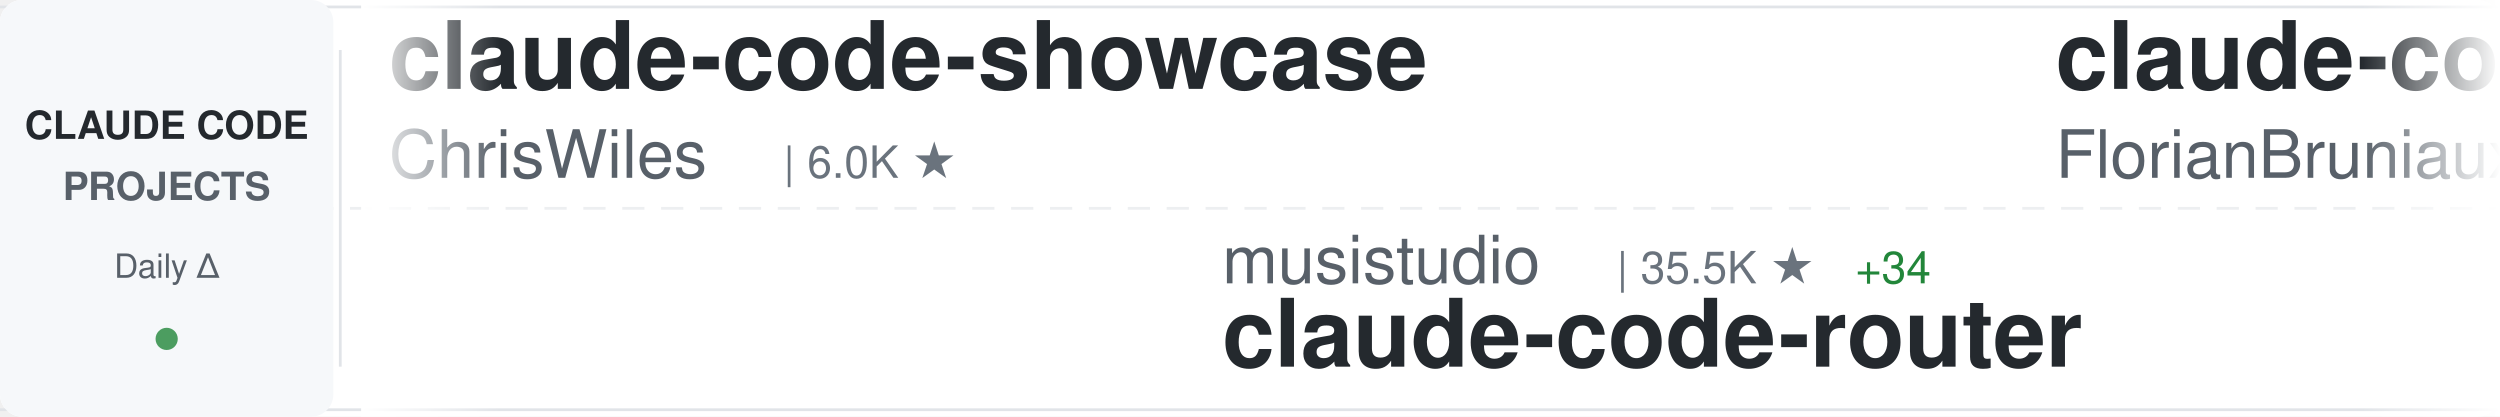
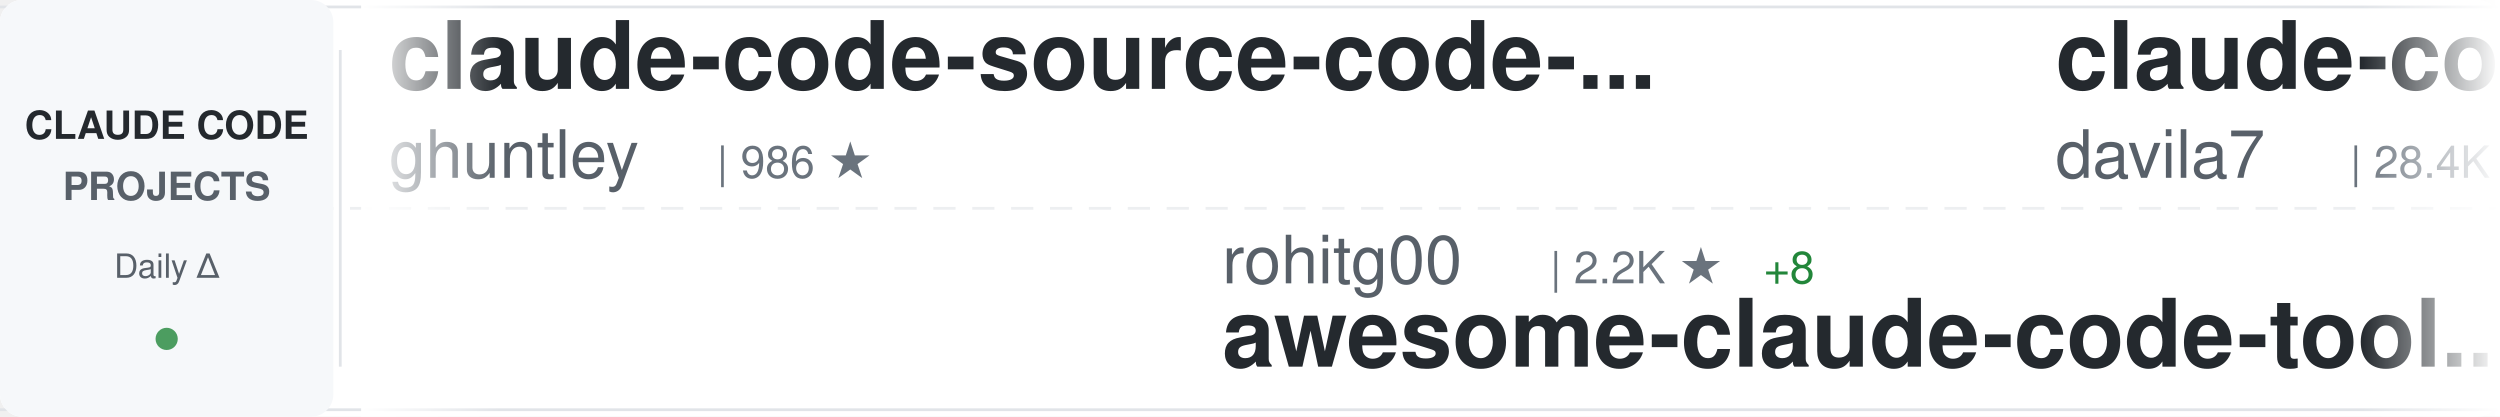
<svg xmlns="http://www.w3.org/2000/svg" width="900" height="150">
  <defs>
    <linearGradient id="awesomeLeftFade" x1="0%" y1="0%" x2="100%" y2="0%">
      <stop offset="0%" style="stop-color:#ffffff;stop-opacity:1" />
      <stop offset="100%" style="stop-color:#ffffff;stop-opacity:0" />
    </linearGradient>
    <linearGradient id="awesomeRightFade" x1="0%" y1="0%" x2="100%" y2="0%">
      <stop offset="0%" style="stop-color:#ffffff;stop-opacity:0" />
      <stop offset="100%" style="stop-color:#ffffff;stop-opacity:1" />
    </linearGradient>
  </defs>
  <rect width="900" height="150" fill="#ffffff" rx="8" />
  <rect x="0" y="2" width="900" height="1" fill="#e1e4e8" />
  <rect x="0" y="147" width="900" height="1" fill="#e1e4e8" />
  <line x1="0" y1="75" x2="900" y2="75" stroke="#e1e4e8" stroke-width="1" stroke-dasharray="8 6" opacity="0.6" />
  <rect x="0" y="0" width="120" height="150" fill="#f6f8fa" rx="8" />
  <text x="60" y="50" font-family="-apple-system, BlinkMacSystemFont, 'Segoe UI', Helvetica, Arial, sans-serif" font-size="14" font-weight="600" fill="#24292e" text-anchor="middle">CLAUDE CODE</text>
  <text x="60" y="72" font-family="-apple-system, BlinkMacSystemFont, 'Segoe UI', Helvetica, Arial, sans-serif" font-size="14" font-weight="600" fill="#586069" text-anchor="middle">PROJECTS</text>
  <text x="60" y="100" font-family="-apple-system, BlinkMacSystemFont, 'Segoe UI', Helvetica, Arial, sans-serif" font-size="12" font-weight="500" fill="#586069" text-anchor="middle">Daily Δ</text>
  <circle cx="60" cy="122" r="4" fill="#22863a" opacity="0.8" />
  <rect x="122" y="18" width="1" height="114" fill="#e1e4e8" />
  <clipPath id="awesomeTickerClip">
    <rect x="130" y="0" width="770" height="150" />
  </clipPath>
  <g clip-path="url(#awesomeTickerClip)">
    <g id="awesomeTickerItems">
      <animateTransform attributeName="transform" attributeType="XML" type="translate" from="0 0" to="-3000 0" dur="54s" repeatCount="indefinite" />
      <g transform="translate(0, 0)">
-         <text x="140" y="32" font-family="-apple-system, BlinkMacSystemFont, 'Segoe UI', Helvetica, Arial, sans-serif" font-size="34" font-weight="600" fill="#24292e">claude-code-showcase</text>
-         <text x="140" y="64" font-family="-apple-system, BlinkMacSystemFont, 'Segoe UI', Helvetica, Arial, sans-serif" font-size="24" font-weight="400" fill="#586069">ChrisWiles</text>
-         <text x="282" y="64" font-family="-apple-system, BlinkMacSystemFont, 'Segoe UI', Helvetica, Arial, sans-serif" font-size="16" font-weight="500" fill="#6a737d">| 6.0K ★</text>
+         <text x="140" y="32" font-family="-apple-system, BlinkMacSystemFont, 'Segoe UI', Helvetica, Arial, sans-serif" font-size="34" font-weight="600" fill="#24292e">claude-code-source-code-...</text>
+         <text x="140" y="64" font-family="-apple-system, BlinkMacSystemFont, 'Segoe UI', Helvetica, Arial, sans-serif" font-size="24" font-weight="400" fill="#586069">ghuntley</text>
+         <text x="258" y="64" font-family="-apple-system, BlinkMacSystemFont, 'Segoe UI', Helvetica, Arial, sans-serif" font-size="16" font-weight="500" fill="#6a737d">| 986 ★</text>
      </g>
      <g transform="translate(300, 0)">
-         <text x="140" y="102" font-family="-apple-system, BlinkMacSystemFont, 'Segoe UI', Helvetica, Arial, sans-serif" font-size="24" font-weight="400" fill="#586069">musistudio</text>
-         <text x="282" y="102" font-family="-apple-system, BlinkMacSystemFont, 'Segoe UI', Helvetica, Arial, sans-serif" font-size="16" font-weight="500" fill="#6a737d">| 35.5K ★</text>
-         <text x="368" y="102" font-family="-apple-system, BlinkMacSystemFont, 'Segoe UI', Helvetica, Arial, sans-serif" font-size="16" font-weight="500" fill="#22863a"> +34</text>
-         <text x="140" y="132" font-family="-apple-system, BlinkMacSystemFont, 'Segoe UI', Helvetica, Arial, sans-serif" font-size="34" font-weight="600" fill="#24292e">claude-code-router</text>
+         <text x="140" y="102" font-family="-apple-system, BlinkMacSystemFont, 'Segoe UI', Helvetica, Arial, sans-serif" font-size="24" font-weight="400" fill="#586069">rohitg00</text>
+         <text x="258" y="102" font-family="-apple-system, BlinkMacSystemFont, 'Segoe UI', Helvetica, Arial, sans-serif" font-size="16" font-weight="500" fill="#6a737d">| 2.2K ★</text>
+         <text x="335" y="102" font-family="-apple-system, BlinkMacSystemFont, 'Segoe UI', Helvetica, Arial, sans-serif" font-size="16" font-weight="500" fill="#22863a"> +8</text>
+         <text x="140" y="132" font-family="-apple-system, BlinkMacSystemFont, 'Segoe UI', Helvetica, Arial, sans-serif" font-size="34" font-weight="600" fill="#24292e">awesome-claude-code-tool...</text>
      </g>
      <g transform="translate(600, 0)">
-         <text x="140" y="32" font-family="-apple-system, BlinkMacSystemFont, 'Segoe UI', Helvetica, Arial, sans-serif" font-size="34" font-weight="600" fill="#24292e">claude-code-ultimate-gui...</text>
-         <text x="140" y="64" font-family="-apple-system, BlinkMacSystemFont, 'Segoe UI', Helvetica, Arial, sans-serif" font-size="24" font-weight="400" fill="#586069">FlorianBruniaux</text>
-         <text x="342" y="64" font-family="-apple-system, BlinkMacSystemFont, 'Segoe UI', Helvetica, Arial, sans-serif" font-size="16" font-weight="500" fill="#6a737d">| 5.3K ★</text>
-         <text x="419" y="64" font-family="-apple-system, BlinkMacSystemFont, 'Segoe UI', Helvetica, Arial, sans-serif" font-size="16" font-weight="500" fill="#22863a"> +19</text>
+         <text x="140" y="32" font-family="-apple-system, BlinkMacSystemFont, 'Segoe UI', Helvetica, Arial, sans-serif" font-size="34" font-weight="600" fill="#24292e">claude-code-templates</text>
+         <text x="140" y="64" font-family="-apple-system, BlinkMacSystemFont, 'Segoe UI', Helvetica, Arial, sans-serif" font-size="24" font-weight="400" fill="#586069">davila7</text>
+         <text x="246" y="64" font-family="-apple-system, BlinkMacSystemFont, 'Segoe UI', Helvetica, Arial, sans-serif" font-size="16" font-weight="500" fill="#6a737d">| 28.4K ★</text>
+         <text x="332" y="64" font-family="-apple-system, BlinkMacSystemFont, 'Segoe UI', Helvetica, Arial, sans-serif" font-size="16" font-weight="500" fill="#22863a"> +30</text>
      </g>
      <g transform="translate(900, 0)">
-         <text x="140" y="102" font-family="-apple-system, BlinkMacSystemFont, 'Segoe UI', Helvetica, Arial, sans-serif" font-size="24" font-weight="400" fill="#586069">davila7</text>
-         <text x="246" y="102" font-family="-apple-system, BlinkMacSystemFont, 'Segoe UI', Helvetica, Arial, sans-serif" font-size="16" font-weight="500" fill="#6a737d">| 28.4K ★</text>
-         <text x="332" y="102" font-family="-apple-system, BlinkMacSystemFont, 'Segoe UI', Helvetica, Arial, sans-serif" font-size="16" font-weight="500" fill="#22863a"> +26</text>
-         <text x="140" y="132" font-family="-apple-system, BlinkMacSystemFont, 'Segoe UI', Helvetica, Arial, sans-serif" font-size="34" font-weight="600" fill="#24292e">claude-code-templates</text>
+         <text x="140" y="102" font-family="-apple-system, BlinkMacSystemFont, 'Segoe UI', Helvetica, Arial, sans-serif" font-size="24" font-weight="400" fill="#586069">lintsinghua</text>
+         <text x="294" y="102" font-family="-apple-system, BlinkMacSystemFont, 'Segoe UI', Helvetica, Arial, sans-serif" font-size="16" font-weight="500" fill="#6a737d">| 3.8K ★</text>
+         <text x="371" y="102" font-family="-apple-system, BlinkMacSystemFont, 'Segoe UI', Helvetica, Arial, sans-serif" font-size="16" font-weight="500" fill="#22863a"> +8</text>
+         <text x="140" y="132" font-family="-apple-system, BlinkMacSystemFont, 'Segoe UI', Helvetica, Arial, sans-serif" font-size="34" font-weight="600" fill="#24292e">claude-code-book</text>
      </g>
      <g transform="translate(1200, 0)">
-         <text x="140" y="32" font-family="-apple-system, BlinkMacSystemFont, 'Segoe UI', Helvetica, Arial, sans-serif" font-size="34" font-weight="600" fill="#24292e">claude-code-plugins-plus...</text>
-         <text x="140" y="64" font-family="-apple-system, BlinkMacSystemFont, 'Segoe UI', Helvetica, Arial, sans-serif" font-size="24" font-weight="400" fill="#586069">jeremylongshore</text>
-         <text x="342" y="64" font-family="-apple-system, BlinkMacSystemFont, 'Segoe UI', Helvetica, Arial, sans-serif" font-size="16" font-weight="500" fill="#6a737d">| 2.5K ★</text>
-         <text x="419" y="64" font-family="-apple-system, BlinkMacSystemFont, 'Segoe UI', Helvetica, Arial, sans-serif" font-size="16" font-weight="500" fill="#22863a"> +3</text>
+         <text x="140" y="32" font-family="-apple-system, BlinkMacSystemFont, 'Segoe UI', Helvetica, Arial, sans-serif" font-size="34" font-weight="600" fill="#24292e">andrej-karpathy-skills</text>
+         <text x="140" y="64" font-family="-apple-system, BlinkMacSystemFont, 'Segoe UI', Helvetica, Arial, sans-serif" font-size="24" font-weight="400" fill="#586069">multica-ai</text>
+         <text x="282" y="64" font-family="-apple-system, BlinkMacSystemFont, 'Segoe UI', Helvetica, Arial, sans-serif" font-size="16" font-weight="500" fill="#6a737d">| 186.4K ★</text>
+         <text x="377" y="64" font-family="-apple-system, BlinkMacSystemFont, 'Segoe UI', Helvetica, Arial, sans-serif" font-size="16" font-weight="500" fill="#22863a"> +742</text>
      </g>
      <g transform="translate(1500, 0)">
-         <text x="140" y="102" font-family="-apple-system, BlinkMacSystemFont, 'Segoe UI', Helvetica, Arial, sans-serif" font-size="24" font-weight="400" fill="#586069">wanshuiyin</text>
-         <text x="282" y="102" font-family="-apple-system, BlinkMacSystemFont, 'Segoe UI', Helvetica, Arial, sans-serif" font-size="16" font-weight="500" fill="#6a737d">| 12.9K ★</text>
-         <text x="368" y="102" font-family="-apple-system, BlinkMacSystemFont, 'Segoe UI', Helvetica, Arial, sans-serif" font-size="16" font-weight="500" fill="#22863a"> +43</text>
-         <text x="140" y="132" font-family="-apple-system, BlinkMacSystemFont, 'Segoe UI', Helvetica, Arial, sans-serif" font-size="34" font-weight="600" fill="#24292e">Auto-claude-code-researc...</text>
+         <text x="140" y="102" font-family="-apple-system, BlinkMacSystemFont, 'Segoe UI', Helvetica, Arial, sans-serif" font-size="24" font-weight="400" fill="#586069">Maciek-roboblog</text>
+         <text x="342" y="102" font-family="-apple-system, BlinkMacSystemFont, 'Segoe UI', Helvetica, Arial, sans-serif" font-size="16" font-weight="500" fill="#6a737d">| 8.3K ★</text>
+         <text x="419" y="102" font-family="-apple-system, BlinkMacSystemFont, 'Segoe UI', Helvetica, Arial, sans-serif" font-size="16" font-weight="500" fill="#22863a"> +22</text>
+         <text x="140" y="132" font-family="-apple-system, BlinkMacSystemFont, 'Segoe UI', Helvetica, Arial, sans-serif" font-size="34" font-weight="600" fill="#24292e">Claude-Code-Usage-Monito...</text>
      </g>
      <g transform="translate(1800, 0)">
-         <text x="140" y="32" font-family="-apple-system, BlinkMacSystemFont, 'Segoe UI', Helvetica, Arial, sans-serif" font-size="34" font-weight="600" fill="#24292e">claude-code-spec-workflo...</text>
-         <text x="140" y="64" font-family="-apple-system, BlinkMacSystemFont, 'Segoe UI', Helvetica, Arial, sans-serif" font-size="24" font-weight="400" fill="#586069">Pimzino</text>
-         <text x="246" y="64" font-family="-apple-system, BlinkMacSystemFont, 'Segoe UI', Helvetica, Arial, sans-serif" font-size="16" font-weight="500" fill="#6a737d">| 3.8K ★</text>
-         <text x="323" y="64" font-family="-apple-system, BlinkMacSystemFont, 'Segoe UI', Helvetica, Arial, sans-serif" font-size="16" font-weight="500" fill="#22863a"> +3</text>
+         <text x="140" y="32" font-family="-apple-system, BlinkMacSystemFont, 'Segoe UI', Helvetica, Arial, sans-serif" font-size="34" font-weight="600" fill="#24292e">Claude-Code</text>
+         <text x="140" y="64" font-family="-apple-system, BlinkMacSystemFont, 'Segoe UI', Helvetica, Arial, sans-serif" font-size="24" font-weight="400" fill="#586069">pengchengneo</text>
+         <text x="306" y="64" font-family="-apple-system, BlinkMacSystemFont, 'Segoe UI', Helvetica, Arial, sans-serif" font-size="16" font-weight="500" fill="#6a737d">| 1.6K ★</text>
+         <text x="383" y="64" font-family="-apple-system, BlinkMacSystemFont, 'Segoe UI', Helvetica, Arial, sans-serif" font-size="16" font-weight="500" fill="#22863a"> +8</text>
      </g>
      <g transform="translate(2100, 0)">
-         <text x="140" y="102" font-family="-apple-system, BlinkMacSystemFont, 'Segoe UI', Helvetica, Arial, sans-serif" font-size="24" font-weight="400" fill="#586069">Windy3f3f3f3f</text>
-         <text x="318" y="102" font-family="-apple-system, BlinkMacSystemFont, 'Segoe UI', Helvetica, Arial, sans-serif" font-size="16" font-weight="500" fill="#6a737d">| 2.0K ★</text>
-         <text x="395" y="102" font-family="-apple-system, BlinkMacSystemFont, 'Segoe UI', Helvetica, Arial, sans-serif" font-size="16" font-weight="500" fill="#22863a"> +86</text>
-         <text x="140" y="132" font-family="-apple-system, BlinkMacSystemFont, 'Segoe UI', Helvetica, Arial, sans-serif" font-size="34" font-weight="600" fill="#24292e">claude-code-from-scratch</text>
+         <text x="140" y="102" font-family="-apple-system, BlinkMacSystemFont, 'Segoe UI', Helvetica, Arial, sans-serif" font-size="24" font-weight="400" fill="#586069">affaan-m</text>
+         <text x="258" y="102" font-family="-apple-system, BlinkMacSystemFont, 'Segoe UI', Helvetica, Arial, sans-serif" font-size="16" font-weight="500" fill="#6a737d">| 224.8K ★</text>
+         <text x="353" y="102" font-family="-apple-system, BlinkMacSystemFont, 'Segoe UI', Helvetica, Arial, sans-serif" font-size="16" font-weight="500" fill="#22863a"> +487</text>
+         <text x="140" y="132" font-family="-apple-system, BlinkMacSystemFont, 'Segoe UI', Helvetica, Arial, sans-serif" font-size="34" font-weight="600" fill="#24292e">ECC</text>
      </g>
      <g transform="translate(2400, 0)">
-         <text x="140" y="32" font-family="-apple-system, BlinkMacSystemFont, 'Segoe UI', Helvetica, Arial, sans-serif" font-size="34" font-weight="600" fill="#24292e">my-claude-code-setup</text>
-         <text x="140" y="64" font-family="-apple-system, BlinkMacSystemFont, 'Segoe UI', Helvetica, Arial, sans-serif" font-size="24" font-weight="400" fill="#586069">centminmod</text>
-         <text x="282" y="64" font-family="-apple-system, BlinkMacSystemFont, 'Segoe UI', Helvetica, Arial, sans-serif" font-size="16" font-weight="500" fill="#6a737d">| 2.4K ★</text>
-         <text x="359" y="64" font-family="-apple-system, BlinkMacSystemFont, 'Segoe UI', Helvetica, Arial, sans-serif" font-size="16" font-weight="500" fill="#22863a"> +1</text>
+         <text x="140" y="32" font-family="-apple-system, BlinkMacSystemFont, 'Segoe UI', Helvetica, Arial, sans-serif" font-size="34" font-weight="600" fill="#24292e">claude-code-harness</text>
+         <text x="140" y="64" font-family="-apple-system, BlinkMacSystemFont, 'Segoe UI', Helvetica, Arial, sans-serif" font-size="24" font-weight="400" fill="#586069">Chachamaru127</text>
+         <text x="318" y="64" font-family="-apple-system, BlinkMacSystemFont, 'Segoe UI', Helvetica, Arial, sans-serif" font-size="16" font-weight="500" fill="#6a737d">| 2.9K ★</text>
+         <text x="395" y="64" font-family="-apple-system, BlinkMacSystemFont, 'Segoe UI', Helvetica, Arial, sans-serif" font-size="16" font-weight="500" fill="#22863a"> +9</text>
      </g>
      <g transform="translate(2700, 0)">
-         <text x="140" y="102" font-family="-apple-system, BlinkMacSystemFont, 'Segoe UI', Helvetica, Arial, sans-serif" font-size="24" font-weight="400" fill="#586069">Yuyz0112</text>
-         <text x="258" y="102" font-family="-apple-system, BlinkMacSystemFont, 'Segoe UI', Helvetica, Arial, sans-serif" font-size="16" font-weight="500" fill="#6a737d">| 2.4K ★</text>
-         <text x="140" y="132" font-family="-apple-system, BlinkMacSystemFont, 'Segoe UI', Helvetica, Arial, sans-serif" font-size="34" font-weight="600" fill="#24292e">claude-code-reverse</text>
+         <text x="140" y="102" font-family="-apple-system, BlinkMacSystemFont, 'Segoe UI', Helvetica, Arial, sans-serif" font-size="24" font-weight="400" fill="#586069">AICoderTudou</text>
+         <text x="306" y="102" font-family="-apple-system, BlinkMacSystemFont, 'Segoe UI', Helvetica, Arial, sans-serif" font-size="16" font-weight="500" fill="#6a737d">| 498 ★</text>
+         <text x="140" y="132" font-family="-apple-system, BlinkMacSystemFont, 'Segoe UI', Helvetica, Arial, sans-serif" font-size="34" font-weight="600" fill="#24292e">claude-code-tudou</text>
      </g>
      <g transform="translate(3000, 0)">
-         <text x="140" y="32" font-family="-apple-system, BlinkMacSystemFont, 'Segoe UI', Helvetica, Arial, sans-serif" font-size="34" font-weight="600" fill="#24292e">claude-code-showcase</text>
-         <text x="140" y="64" font-family="-apple-system, BlinkMacSystemFont, 'Segoe UI', Helvetica, Arial, sans-serif" font-size="24" font-weight="400" fill="#586069">ChrisWiles</text>
-         <text x="282" y="64" font-family="-apple-system, BlinkMacSystemFont, 'Segoe UI', Helvetica, Arial, sans-serif" font-size="16" font-weight="500" fill="#6a737d">| 6.0K ★</text>
+         <text x="140" y="32" font-family="-apple-system, BlinkMacSystemFont, 'Segoe UI', Helvetica, Arial, sans-serif" font-size="34" font-weight="600" fill="#24292e">claude-code-source-code-...</text>
+         <text x="140" y="64" font-family="-apple-system, BlinkMacSystemFont, 'Segoe UI', Helvetica, Arial, sans-serif" font-size="24" font-weight="400" fill="#586069">ghuntley</text>
+         <text x="258" y="64" font-family="-apple-system, BlinkMacSystemFont, 'Segoe UI', Helvetica, Arial, sans-serif" font-size="16" font-weight="500" fill="#6a737d">| 986 ★</text>
      </g>
      <g transform="translate(3300, 0)">
-         <text x="140" y="102" font-family="-apple-system, BlinkMacSystemFont, 'Segoe UI', Helvetica, Arial, sans-serif" font-size="24" font-weight="400" fill="#586069">musistudio</text>
-         <text x="282" y="102" font-family="-apple-system, BlinkMacSystemFont, 'Segoe UI', Helvetica, Arial, sans-serif" font-size="16" font-weight="500" fill="#6a737d">| 35.5K ★</text>
-         <text x="368" y="102" font-family="-apple-system, BlinkMacSystemFont, 'Segoe UI', Helvetica, Arial, sans-serif" font-size="16" font-weight="500" fill="#22863a"> +34</text>
-         <text x="140" y="132" font-family="-apple-system, BlinkMacSystemFont, 'Segoe UI', Helvetica, Arial, sans-serif" font-size="34" font-weight="600" fill="#24292e">claude-code-router</text>
+         <text x="140" y="102" font-family="-apple-system, BlinkMacSystemFont, 'Segoe UI', Helvetica, Arial, sans-serif" font-size="24" font-weight="400" fill="#586069">rohitg00</text>
+         <text x="258" y="102" font-family="-apple-system, BlinkMacSystemFont, 'Segoe UI', Helvetica, Arial, sans-serif" font-size="16" font-weight="500" fill="#6a737d">| 2.2K ★</text>
+         <text x="335" y="102" font-family="-apple-system, BlinkMacSystemFont, 'Segoe UI', Helvetica, Arial, sans-serif" font-size="16" font-weight="500" fill="#22863a"> +8</text>
+         <text x="140" y="132" font-family="-apple-system, BlinkMacSystemFont, 'Segoe UI', Helvetica, Arial, sans-serif" font-size="34" font-weight="600" fill="#24292e">awesome-claude-code-tool...</text>
      </g>
      <g transform="translate(3600, 0)">
-         <text x="140" y="32" font-family="-apple-system, BlinkMacSystemFont, 'Segoe UI', Helvetica, Arial, sans-serif" font-size="34" font-weight="600" fill="#24292e">claude-code-ultimate-gui...</text>
-         <text x="140" y="64" font-family="-apple-system, BlinkMacSystemFont, 'Segoe UI', Helvetica, Arial, sans-serif" font-size="24" font-weight="400" fill="#586069">FlorianBruniaux</text>
-         <text x="342" y="64" font-family="-apple-system, BlinkMacSystemFont, 'Segoe UI', Helvetica, Arial, sans-serif" font-size="16" font-weight="500" fill="#6a737d">| 5.3K ★</text>
-         <text x="419" y="64" font-family="-apple-system, BlinkMacSystemFont, 'Segoe UI', Helvetica, Arial, sans-serif" font-size="16" font-weight="500" fill="#22863a"> +19</text>
+         <text x="140" y="32" font-family="-apple-system, BlinkMacSystemFont, 'Segoe UI', Helvetica, Arial, sans-serif" font-size="34" font-weight="600" fill="#24292e">claude-code-templates</text>
+         <text x="140" y="64" font-family="-apple-system, BlinkMacSystemFont, 'Segoe UI', Helvetica, Arial, sans-serif" font-size="24" font-weight="400" fill="#586069">davila7</text>
+         <text x="246" y="64" font-family="-apple-system, BlinkMacSystemFont, 'Segoe UI', Helvetica, Arial, sans-serif" font-size="16" font-weight="500" fill="#6a737d">| 28.4K ★</text>
+         <text x="332" y="64" font-family="-apple-system, BlinkMacSystemFont, 'Segoe UI', Helvetica, Arial, sans-serif" font-size="16" font-weight="500" fill="#22863a"> +30</text>
      </g>
      <g transform="translate(3900, 0)">
-         <text x="140" y="102" font-family="-apple-system, BlinkMacSystemFont, 'Segoe UI', Helvetica, Arial, sans-serif" font-size="24" font-weight="400" fill="#586069">davila7</text>
-         <text x="246" y="102" font-family="-apple-system, BlinkMacSystemFont, 'Segoe UI', Helvetica, Arial, sans-serif" font-size="16" font-weight="500" fill="#6a737d">| 28.4K ★</text>
-         <text x="332" y="102" font-family="-apple-system, BlinkMacSystemFont, 'Segoe UI', Helvetica, Arial, sans-serif" font-size="16" font-weight="500" fill="#22863a"> +26</text>
-         <text x="140" y="132" font-family="-apple-system, BlinkMacSystemFont, 'Segoe UI', Helvetica, Arial, sans-serif" font-size="34" font-weight="600" fill="#24292e">claude-code-templates</text>
+         <text x="140" y="102" font-family="-apple-system, BlinkMacSystemFont, 'Segoe UI', Helvetica, Arial, sans-serif" font-size="24" font-weight="400" fill="#586069">lintsinghua</text>
+         <text x="294" y="102" font-family="-apple-system, BlinkMacSystemFont, 'Segoe UI', Helvetica, Arial, sans-serif" font-size="16" font-weight="500" fill="#6a737d">| 3.8K ★</text>
+         <text x="371" y="102" font-family="-apple-system, BlinkMacSystemFont, 'Segoe UI', Helvetica, Arial, sans-serif" font-size="16" font-weight="500" fill="#22863a"> +8</text>
+         <text x="140" y="132" font-family="-apple-system, BlinkMacSystemFont, 'Segoe UI', Helvetica, Arial, sans-serif" font-size="34" font-weight="600" fill="#24292e">claude-code-book</text>
      </g>
    </g>
  </g>
  <rect x="130" y="0" width="50" height="150" fill="url(#awesomeLeftFade)" />
  <rect x="850" y="0" width="50" height="150" fill="url(#awesomeRightFade)" />
</svg>
